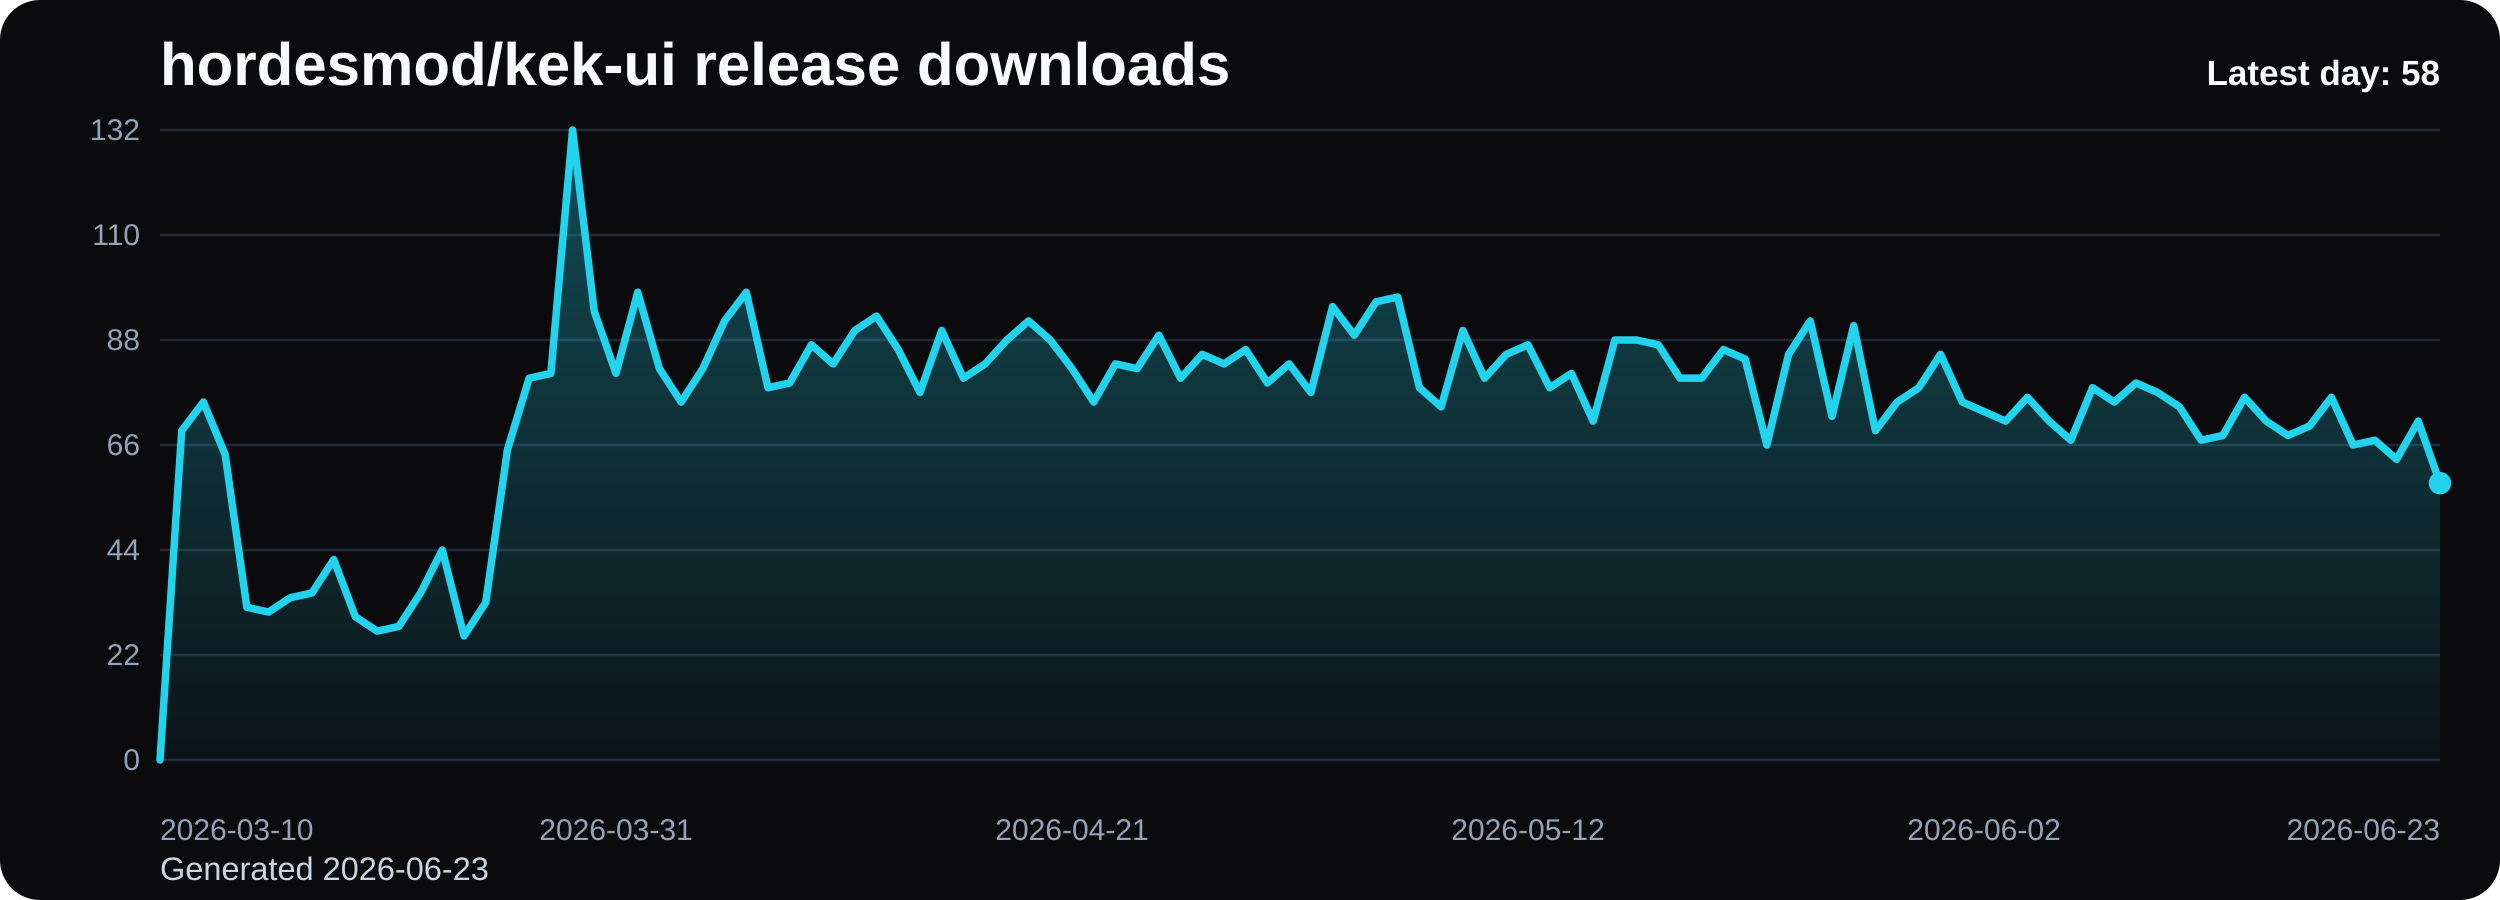
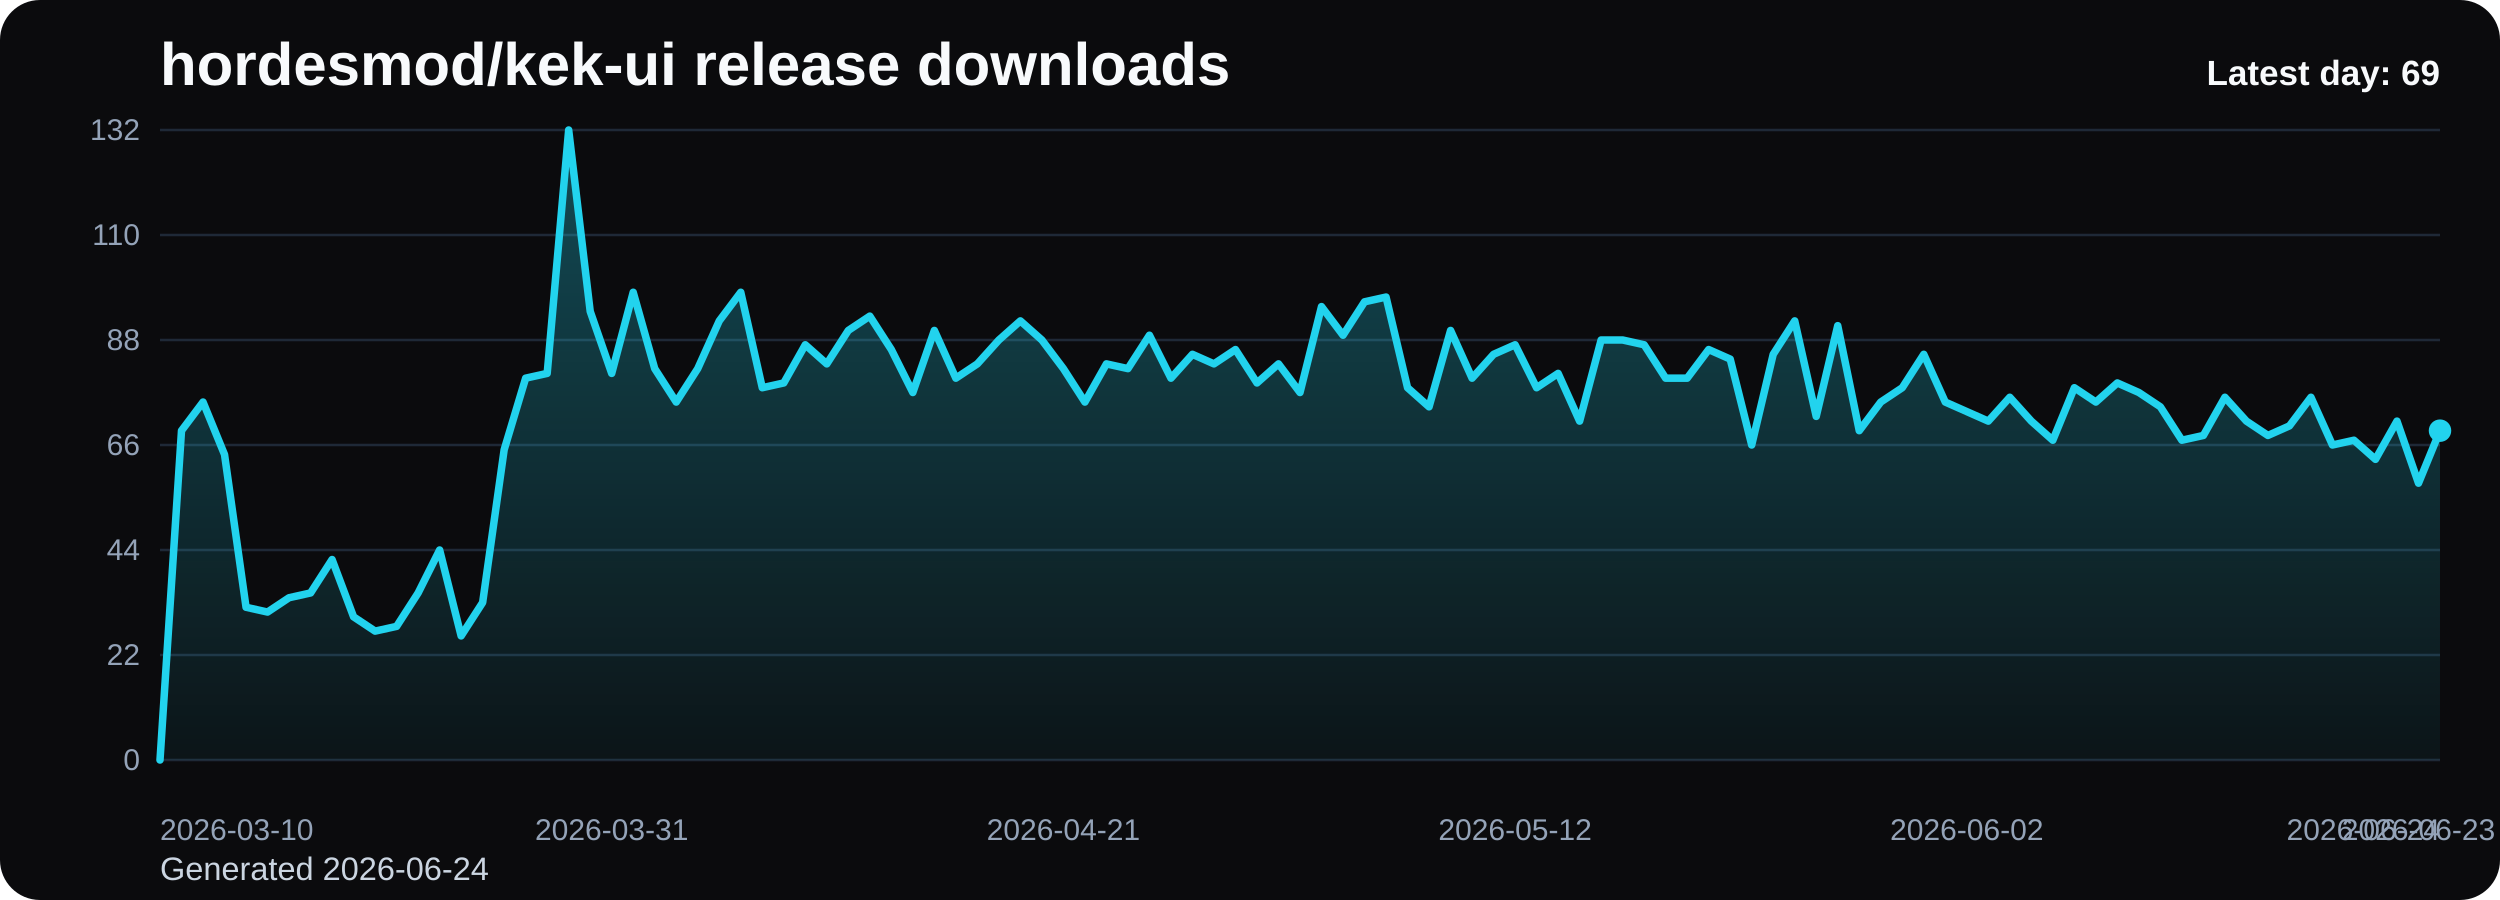
<svg xmlns="http://www.w3.org/2000/svg" viewBox="0 0 1000 360" role="img" aria-label="hordesmod/kek-ui release downloads chart">
  <defs>
    <linearGradient id="fill-daily-black" x1="0" y1="0" x2="0" y2="1">
      <stop offset="0%" stop-color="#22d3ee" stop-opacity="0.32" />
      <stop offset="100%" stop-color="#22d3ee" stop-opacity="0.05" />
    </linearGradient>
    <style>
      .bg { fill: #0b0b0d; }
      .title { font: 700 24px Arial, sans-serif; fill: #f8fafc; }
      .sub { font: 400 13px Arial, sans-serif; fill: #cbd5e1; }
      .grid { stroke: #1f2937; stroke-width: 1; }
      .axis { font: 400 12px Arial, sans-serif; fill: #94a3b8; }
      .line { fill: none; stroke: #22d3ee; stroke-width: 3; stroke-linecap: round; stroke-linejoin: round; }
      .dot { fill: #22d3ee; }
      .value { font: 600 11px Arial, sans-serif; fill: #cbd5e1; }
      .latest { font: 700 14px Arial, sans-serif; fill: #f8fafc; }
    </style>
  </defs>
  <rect class="bg" x="0" y="0" width="1000" height="360" rx="16" />
  <text class="title" x="64" y="34">hordesmod/kek-ui release downloads</text>
-   <text class="sub" x="64" y="352">Generated 2026-06-23</text>
+   <text class="sub" x="64" y="352">Generated 2026-06-24</text>
  <line x1="64" y1="52.00" x2="976" y2="52.00" class="grid" />
  <text x="56" y="56.00" text-anchor="end" class="axis">132</text>
  <line x1="64" y1="94.00" x2="976" y2="94.00" class="grid" />
  <text x="56" y="98.00" text-anchor="end" class="axis">110</text>
  <line x1="64" y1="136.00" x2="976" y2="136.00" class="grid" />
  <text x="56" y="140.00" text-anchor="end" class="axis">88</text>
  <line x1="64" y1="178.00" x2="976" y2="178.00" class="grid" />
  <text x="56" y="182.00" text-anchor="end" class="axis">66</text>
  <line x1="64" y1="220.00" x2="976" y2="220.00" class="grid" />
  <text x="56" y="224.00" text-anchor="end" class="axis">44</text>
  <line x1="64" y1="262.00" x2="976" y2="262.00" class="grid" />
  <text x="56" y="266.00" text-anchor="end" class="axis">22</text>
  <line x1="64" y1="304.00" x2="976" y2="304.00" class="grid" />
  <text x="56" y="308.00" text-anchor="end" class="axis">0</text>
-   <path d="M 64.00 304 L 64.00 304.00 L 72.69 172.27 L 81.37 160.82 L 90.06 181.82 L 98.74 242.91 L 107.43 244.82 L 116.11 239.09 L 124.80 237.18 L 133.49 223.82 L 142.17 246.73 L 150.86 252.45 L 159.54 250.55 L 168.23 237.18 L 176.91 220.00 L 185.60 254.36 L 194.29 241.00 L 202.97 179.91 L 211.66 151.27 L 220.34 149.36 L 229.03 52.00 L 237.71 124.55 L 246.40 149.36 L 255.09 116.91 L 263.77 147.45 L 272.46 160.82 L 281.14 147.45 L 289.83 128.36 L 298.51 116.91 L 307.20 155.09 L 315.89 153.18 L 324.57 137.91 L 333.26 145.55 L 341.94 132.18 L 350.63 126.45 L 359.31 139.82 L 368.00 157.00 L 376.69 132.18 L 385.37 151.27 L 394.06 145.55 L 402.74 136.00 L 411.43 128.36 L 420.11 136.00 L 428.80 147.45 L 437.49 160.82 L 446.17 145.55 L 454.86 147.45 L 463.54 134.09 L 472.23 151.27 L 480.91 141.73 L 489.60 145.55 L 498.29 139.82 L 506.97 153.18 L 515.66 145.55 L 524.34 157.00 L 533.03 122.64 L 541.71 134.09 L 550.40 120.73 L 559.09 118.82 L 567.77 155.09 L 576.46 162.73 L 585.14 132.18 L 593.83 151.27 L 602.51 141.73 L 611.20 137.91 L 619.89 155.09 L 628.57 149.36 L 637.26 168.45 L 645.94 136.00 L 654.63 136.00 L 663.31 137.91 L 672.00 151.27 L 680.69 151.27 L 689.37 139.82 L 698.06 143.64 L 706.74 178.00 L 715.43 141.73 L 724.11 128.36 L 732.80 166.55 L 741.49 130.27 L 750.17 172.27 L 758.86 160.82 L 767.54 155.09 L 776.23 141.73 L 784.91 160.82 L 793.60 164.64 L 802.29 168.45 L 810.97 158.91 L 819.66 168.45 L 828.34 176.09 L 837.03 155.09 L 845.71 160.82 L 854.40 153.18 L 863.09 157.00 L 871.77 162.73 L 880.46 176.09 L 889.14 174.18 L 897.83 158.91 L 906.51 168.45 L 915.20 174.18 L 923.89 170.36 L 932.57 158.91 L 941.26 178.00 L 949.94 176.09 L 958.63 183.73 L 967.31 168.45 L 976.00 193.27 L 976.00 304 Z" fill="url(#fill-daily-black)" />
-   <polyline class="line" points="64.00,304.00 72.69,172.27 81.37,160.82 90.06,181.82 98.74,242.91 107.43,244.82 116.11,239.09 124.80,237.18 133.49,223.82 142.17,246.73 150.86,252.45 159.54,250.55 168.23,237.18 176.91,220.00 185.60,254.36 194.29,241.00 202.97,179.91 211.66,151.27 220.34,149.36 229.03,52.00 237.71,124.55 246.40,149.36 255.09,116.91 263.77,147.45 272.46,160.82 281.14,147.45 289.83,128.36 298.51,116.91 307.20,155.09 315.89,153.18 324.57,137.91 333.26,145.55 341.94,132.18 350.63,126.45 359.31,139.82 368.00,157.00 376.69,132.18 385.37,151.27 394.06,145.55 402.74,136.00 411.43,128.36 420.11,136.00 428.80,147.45 437.49,160.82 446.17,145.55 454.86,147.45 463.54,134.09 472.23,151.27 480.91,141.73 489.60,145.55 498.29,139.82 506.97,153.18 515.66,145.55 524.34,157.00 533.03,122.64 541.71,134.09 550.40,120.73 559.09,118.82 567.77,155.09 576.46,162.73 585.14,132.18 593.83,151.27 602.51,141.73 611.20,137.91 619.89,155.09 628.57,149.36 637.26,168.45 645.94,136.00 654.63,136.00 663.31,137.91 672.00,151.27 680.69,151.27 689.37,139.82 698.06,143.64 706.74,178.00 715.43,141.73 724.11,128.36 732.80,166.55 741.49,130.27 750.17,172.27 758.86,160.82 767.54,155.09 776.23,141.73 784.91,160.82 793.60,164.64 802.29,168.45 810.97,158.91 819.66,168.45 828.34,176.09 837.03,155.09 845.71,160.82 854.40,153.18 863.09,157.00 871.77,162.73 880.46,176.09 889.14,174.18 897.83,158.91 906.51,168.45 915.20,174.18 923.89,170.36 932.57,158.91 941.26,178.00 949.94,176.09 958.63,183.73 967.31,168.45 976.00,193.27" />
-   <circle class="dot" cx="976.00" cy="193.27" r="4.5" />
+   <path d="M 64.00 304 L 64.00 304.00 L 72.60 172.27 L 81.21 160.82 L 89.81 181.82 L 98.42 242.91 L 107.02 244.82 L 115.62 239.09 L 124.23 237.18 L 132.83 223.82 L 141.43 246.73 L 150.04 252.45 L 158.64 250.55 L 167.25 237.18 L 175.85 220.00 L 184.45 254.36 L 193.06 241.00 L 201.66 179.91 L 210.26 151.27 L 218.87 149.36 L 227.47 52.00 L 236.08 124.55 L 244.68 149.36 L 253.28 116.91 L 261.89 147.45 L 270.49 160.82 L 279.09 147.45 L 287.70 128.36 L 296.30 116.91 L 304.91 155.09 L 313.51 153.18 L 322.11 137.91 L 330.72 145.55 L 339.32 132.18 L 347.92 126.45 L 356.53 139.82 L 365.13 157.00 L 373.74 132.18 L 382.34 151.27 L 390.94 145.55 L 399.55 136.00 L 408.15 128.36 L 416.75 136.00 L 425.36 147.45 L 433.96 160.82 L 442.57 145.55 L 451.17 147.45 L 459.77 134.09 L 468.38 151.27 L 476.98 141.73 L 485.58 145.55 L 494.19 139.82 L 502.79 153.18 L 511.40 145.55 L 520.00 157.00 L 528.60 122.64 L 537.21 134.09 L 545.81 120.73 L 554.42 118.82 L 563.02 155.09 L 571.62 162.73 L 580.23 132.18 L 588.83 151.27 L 597.43 141.73 L 606.04 137.91 L 614.64 155.09 L 623.25 149.36 L 631.85 168.45 L 640.45 136.00 L 649.06 136.00 L 657.66 137.91 L 666.26 151.27 L 674.87 151.27 L 683.47 139.82 L 692.08 143.64 L 700.68 178.00 L 709.28 141.73 L 717.89 128.36 L 726.49 166.55 L 735.09 130.27 L 743.70 172.27 L 752.30 160.82 L 760.91 155.09 L 769.51 141.73 L 778.11 160.82 L 786.72 164.64 L 795.32 168.45 L 803.92 158.91 L 812.53 168.45 L 821.13 176.09 L 829.74 155.09 L 838.34 160.82 L 846.94 153.18 L 855.55 157.00 L 864.15 162.73 L 872.75 176.09 L 881.36 174.18 L 889.96 158.91 L 898.57 168.45 L 907.17 174.18 L 915.77 170.36 L 924.38 158.91 L 932.98 178.00 L 941.58 176.09 L 950.19 183.73 L 958.79 168.45 L 967.40 193.27 L 976.00 172.27 L 976.00 304 Z" fill="url(#fill-daily-black)" />
+   <polyline class="line" points="64.00,304.00 72.60,172.27 81.21,160.82 89.81,181.82 98.42,242.91 107.02,244.82 115.62,239.09 124.23,237.18 132.83,223.82 141.43,246.73 150.04,252.45 158.64,250.55 167.25,237.18 175.85,220.00 184.45,254.36 193.06,241.00 201.66,179.91 210.26,151.27 218.87,149.36 227.47,52.00 236.08,124.55 244.68,149.36 253.28,116.91 261.89,147.45 270.49,160.82 279.09,147.45 287.70,128.36 296.30,116.91 304.91,155.09 313.51,153.18 322.11,137.91 330.72,145.55 339.32,132.18 347.92,126.45 356.53,139.82 365.13,157.00 373.74,132.18 382.34,151.27 390.94,145.55 399.55,136.00 408.15,128.36 416.75,136.00 425.36,147.45 433.96,160.82 442.57,145.55 451.17,147.45 459.77,134.09 468.38,151.27 476.98,141.73 485.58,145.55 494.19,139.82 502.79,153.18 511.40,145.55 520.00,157.00 528.60,122.64 537.21,134.09 545.81,120.73 554.42,118.82 563.02,155.09 571.62,162.73 580.23,132.18 588.83,151.27 597.43,141.73 606.04,137.91 614.64,155.09 623.25,149.36 631.85,168.45 640.45,136.00 649.06,136.00 657.66,137.91 666.26,151.27 674.87,151.27 683.47,139.82 692.08,143.64 700.68,178.00 709.28,141.73 717.89,128.36 726.49,166.55 735.09,130.27 743.70,172.27 752.30,160.82 760.91,155.09 769.51,141.73 778.11,160.82 786.72,164.64 795.32,168.45 803.92,158.91 812.53,168.45 821.13,176.09 829.74,155.09 838.34,160.82 846.94,153.18 855.55,157.00 864.15,162.73 872.75,176.09 881.36,174.18 889.96,158.91 898.57,168.45 907.17,174.18 915.77,170.36 924.38,158.91 932.98,178.00 941.58,176.09 950.19,183.73 958.79,168.45 967.40,193.27 976.00,172.27" />
+   <circle class="dot" cx="976.00" cy="172.27" r="4.5" />
  <text class="axis" x="64.00" y="336" text-anchor="start">2026-03-10</text>
-   <text class="axis" x="246.40" y="336" text-anchor="middle">2026-03-31</text>
-   <text class="axis" x="428.80" y="336" text-anchor="middle">2026-04-21</text>
-   <text class="axis" x="611.20" y="336" text-anchor="middle">2026-05-12</text>
-   <text class="axis" x="793.60" y="336" text-anchor="middle">2026-06-02</text>
-   <text class="axis" x="976.00" y="336" text-anchor="end">2026-06-23</text>
-   <text class="latest" x="976" y="34" text-anchor="end">Latest day: 58</text>
+   <text class="axis" x="244.68" y="336" text-anchor="middle">2026-03-31</text>
+   <text class="axis" x="425.36" y="336" text-anchor="middle">2026-04-21</text>
+   <text class="axis" x="606.04" y="336" text-anchor="middle">2026-05-12</text>
+   <text class="axis" x="786.72" y="336" text-anchor="middle">2026-06-02</text>
+   <text class="axis" x="967.40" y="336" text-anchor="middle">2026-06-23</text>
+   <text class="axis" x="976.00" y="336" text-anchor="end">2026-06-24</text>
+   <text class="latest" x="976" y="34" text-anchor="end">Latest day: 69</text>
</svg>
